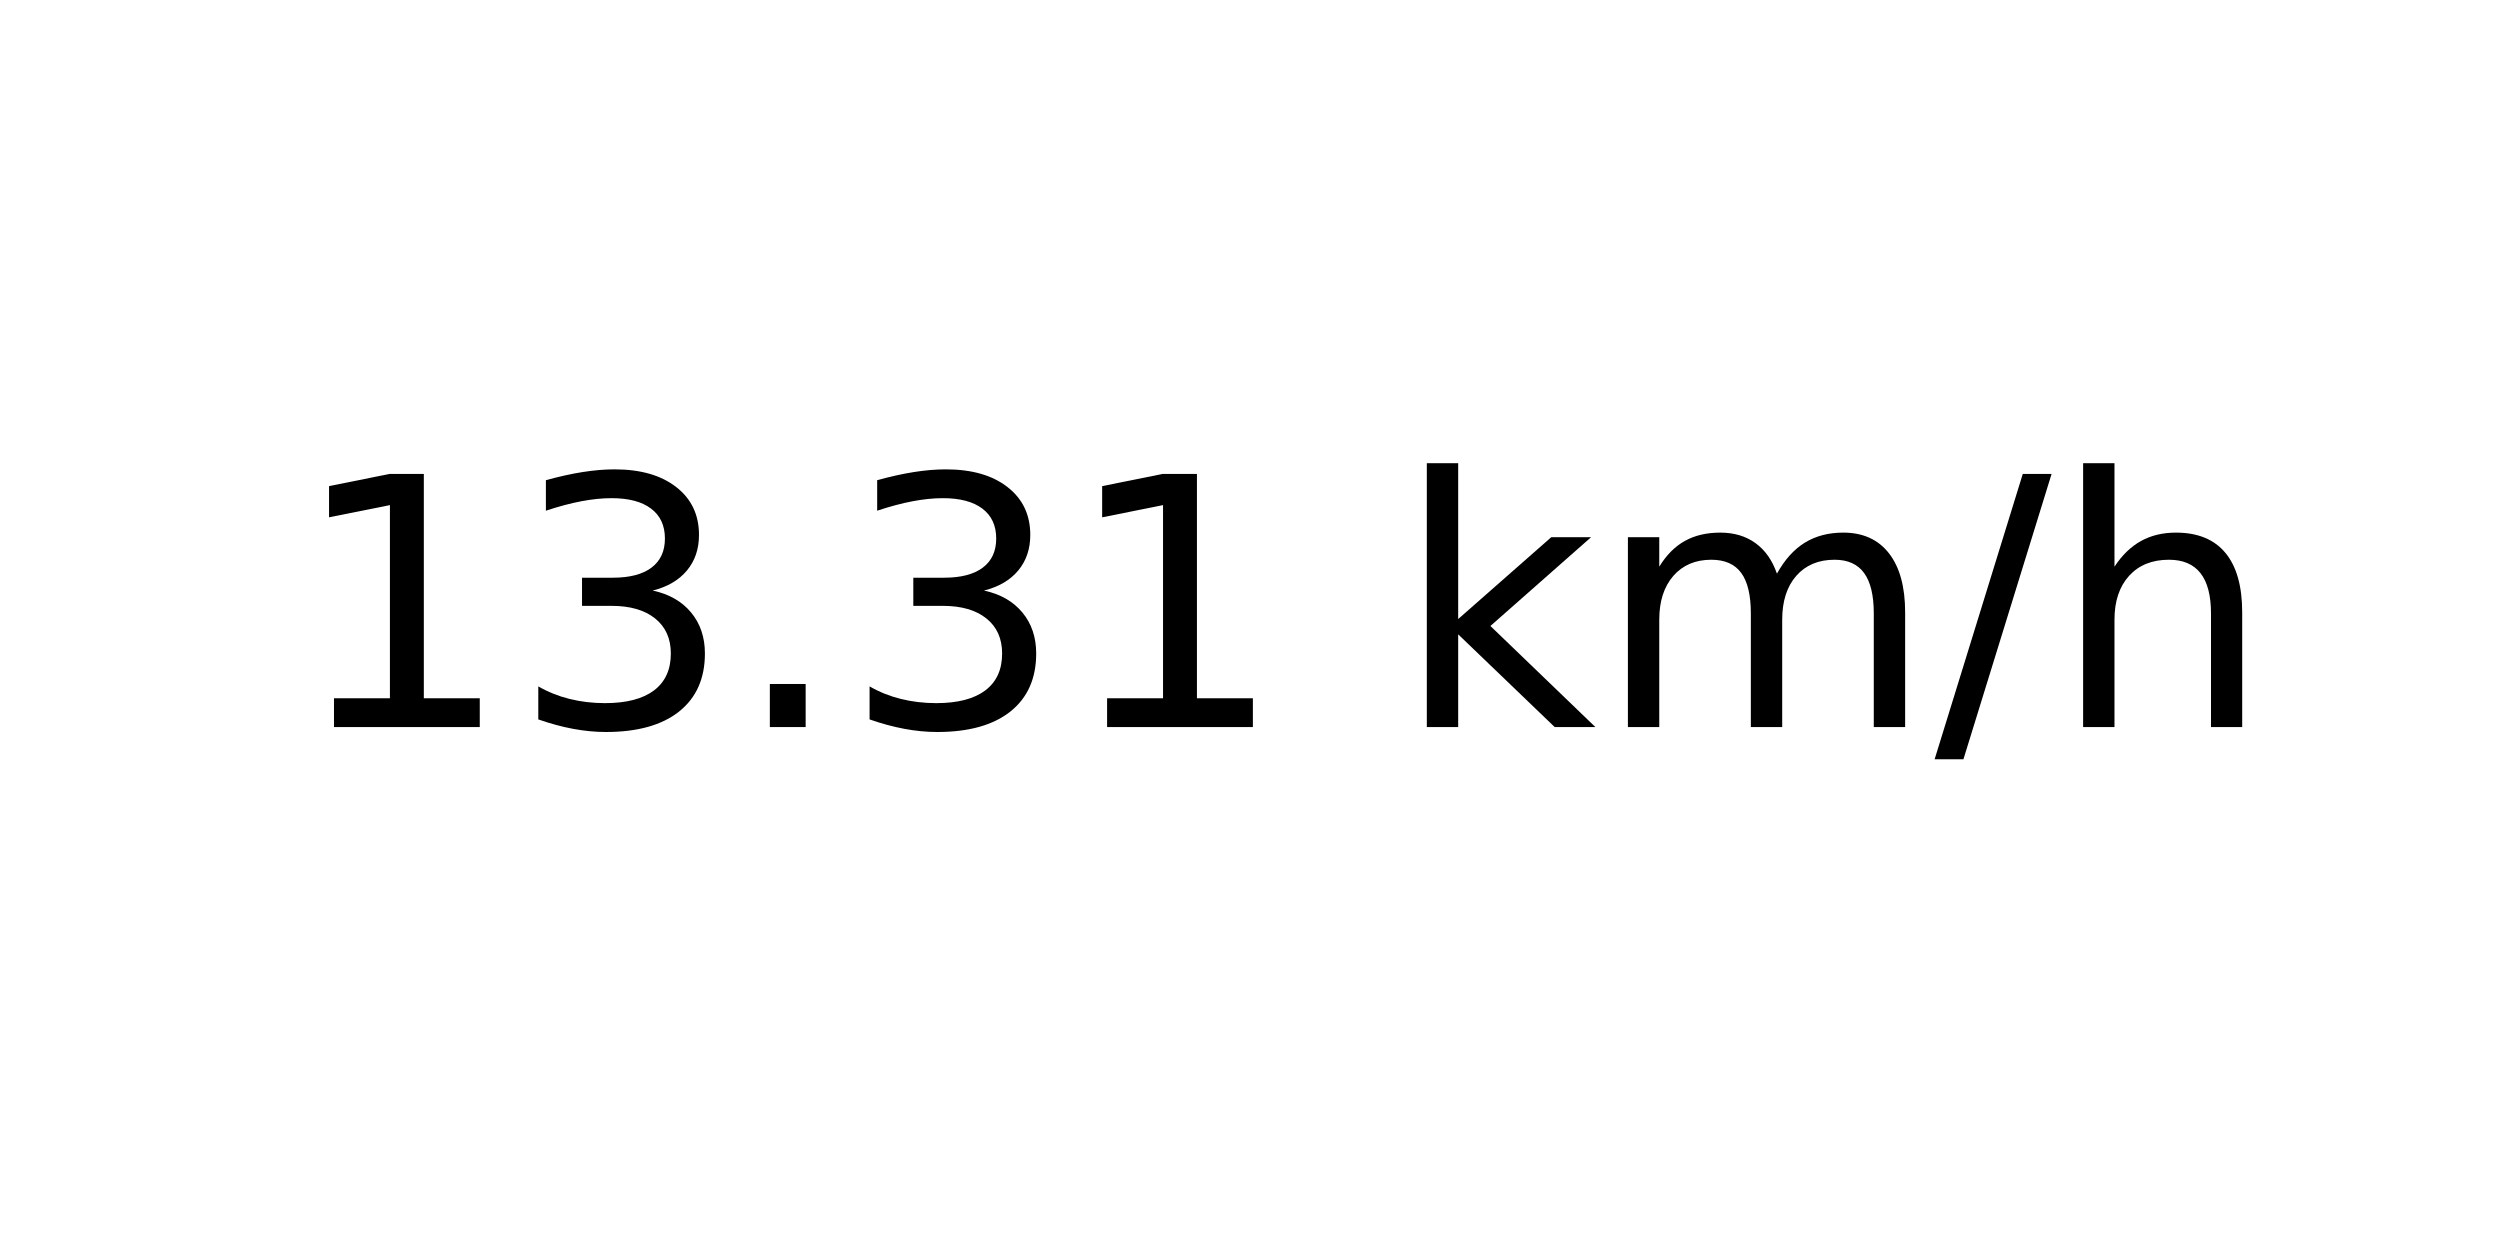
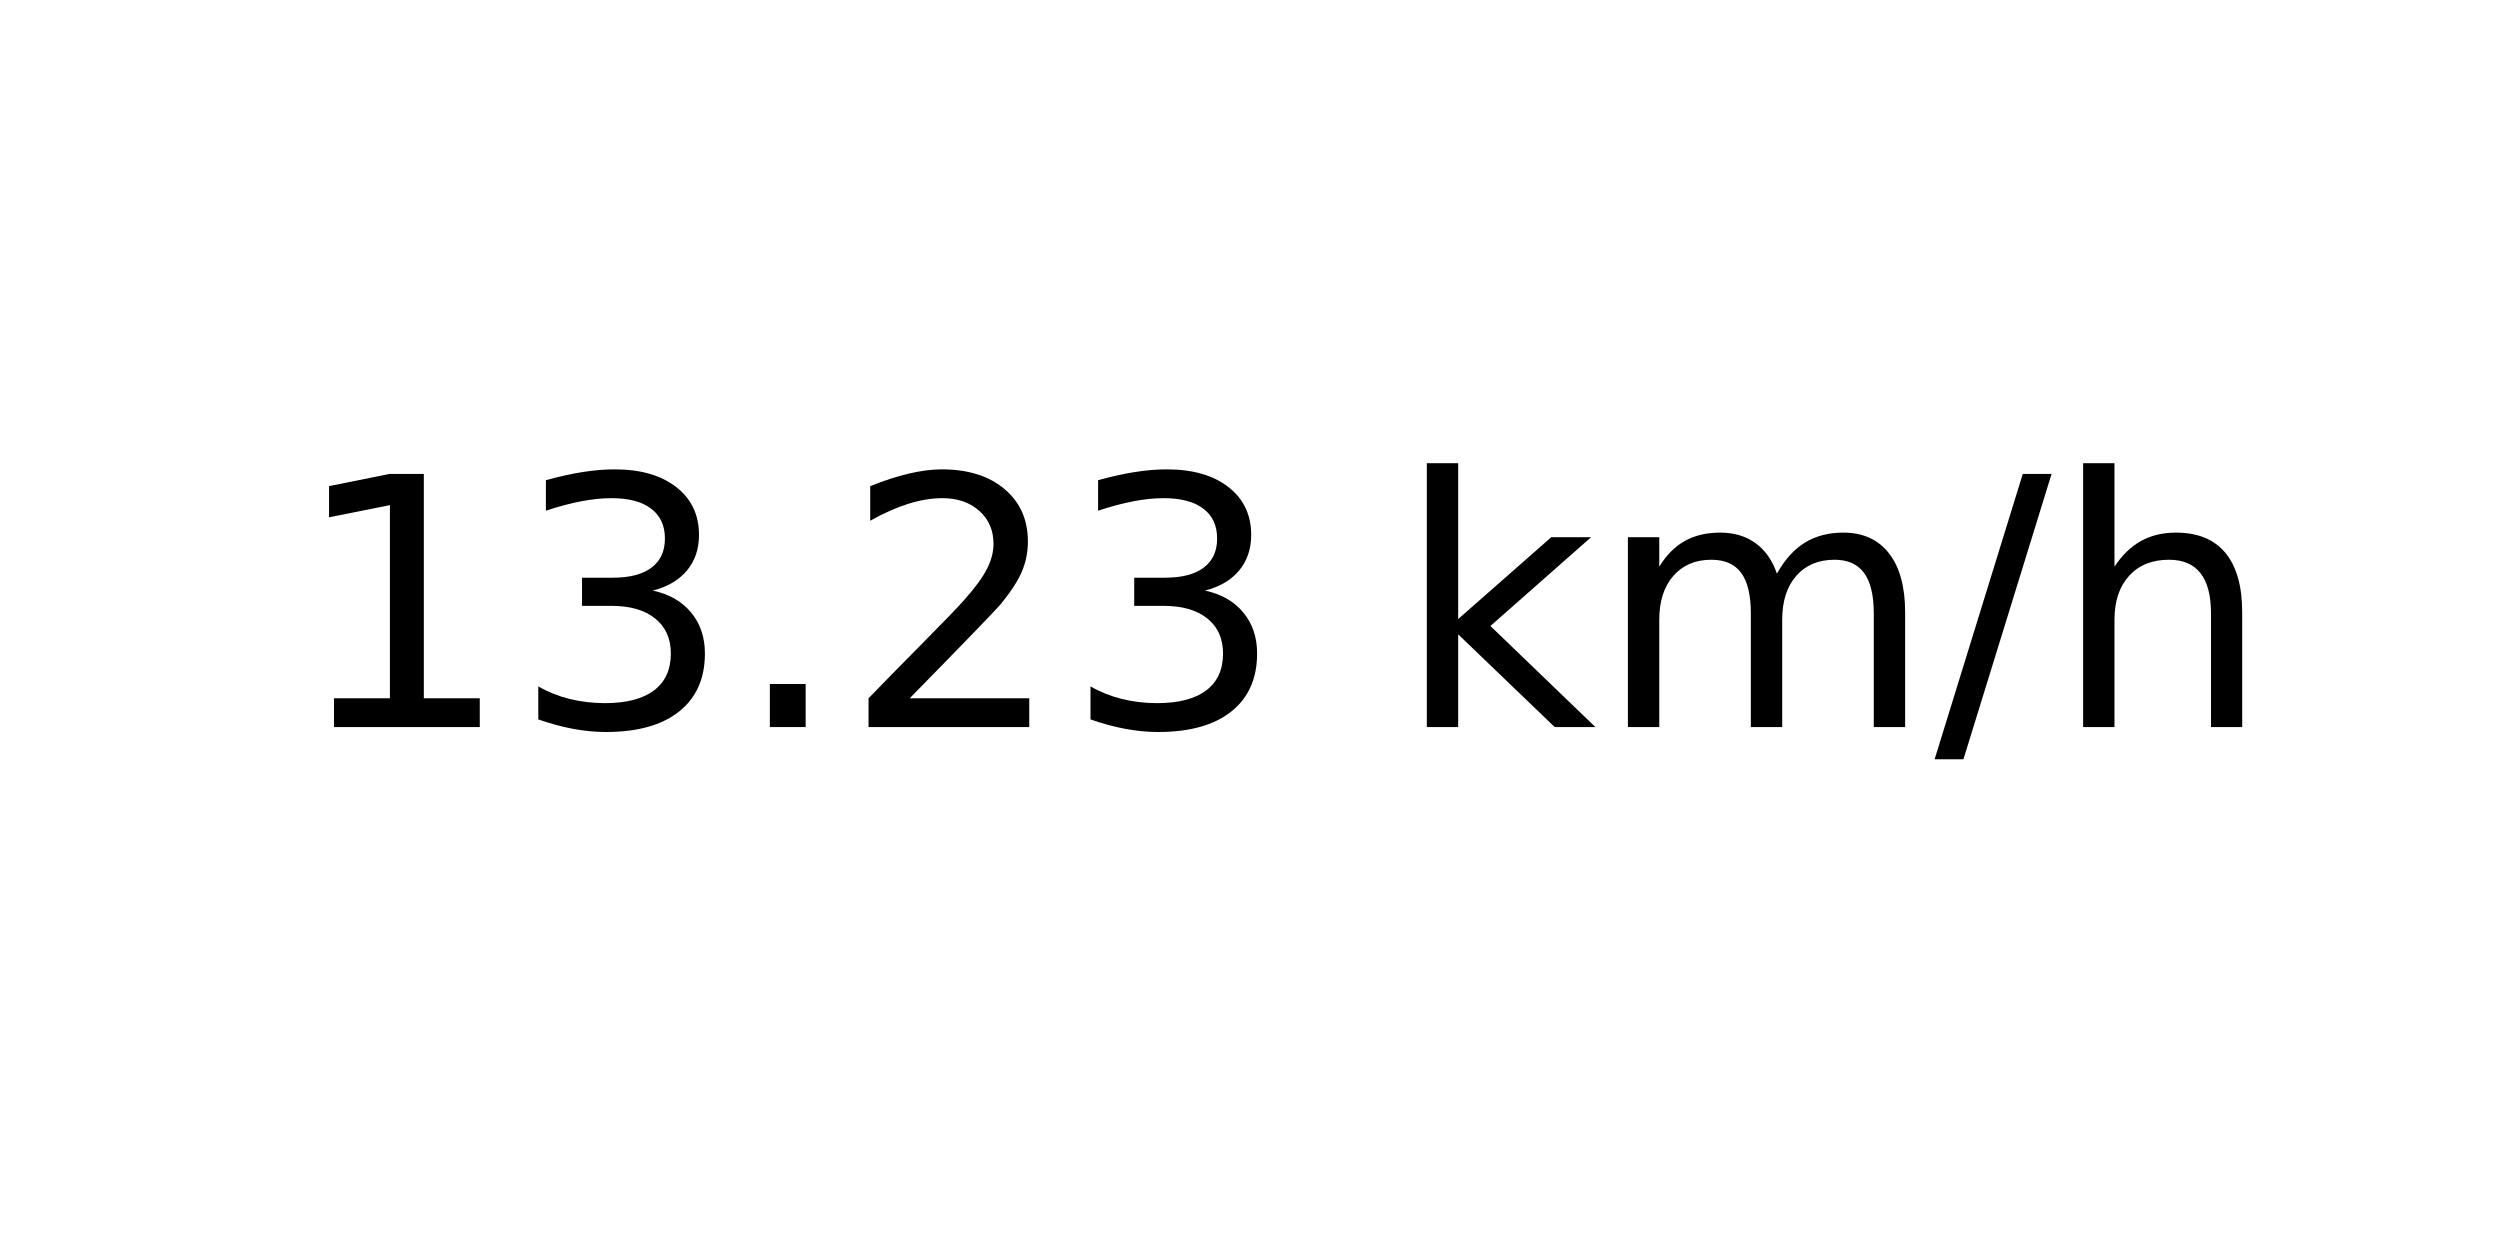
<svg xmlns="http://www.w3.org/2000/svg" xmlns:xlink="http://www.w3.org/1999/xlink" width="72pt" height="36pt" viewBox="0 0 72 36" version="1.1">
  <defs>
    <style type="text/css">*{stroke-linejoin: round; stroke-linecap: butt}</style>
  </defs>
  <g id="figure_1">
    <g id="axes_1">
      <g id="text_1">
        <g transform="translate(8.378125 20.93937) scale(0.1 -0.1)">
          <defs>
            <path id="DejaVuSans-31" d="M 794 531  L 1825 531  L 1825 4091  L 703 3866  L 703 4441  L 1819 4666  L 2450 4666  L 2450 531  L 3481 531  L 3481 0  L 794 0  L 794 531  z " transform="scale(0.015625)" />
            <path id="DejaVuSans-33" d="M 2597 2516  Q 3050 2419 3304 2112  Q 3559 1806 3559 1356  Q 3559 666 3084 287  Q 2609 -91 1734 -91  Q 1441 -91 1130 -33  Q 819 25 488 141  L 488 750  Q 750 597 1062 519  Q 1375 441 1716 441  Q 2309 441 2620 675  Q 2931 909 2931 1356  Q 2931 1769 2642 2001  Q 2353 2234 1838 2234  L 1294 2234  L 1294 2753  L 1863 2753  Q 2328 2753 2575 2939  Q 2822 3125 2822 3475  Q 2822 3834 2567 4026  Q 2313 4219 1838 4219  Q 1578 4219 1281 4162  Q 984 4106 628 3988  L 628 4550  Q 988 4650 1302 4700  Q 1616 4750 1894 4750  Q 2613 4750 3031 4423  Q 3450 4097 3450 3541  Q 3450 3153 3228 2886  Q 3006 2619 2597 2516  z " transform="scale(0.015625)" />
            <path id="DejaVuSans-2e" d="M 684 794  L 1344 794  L 1344 0  L 684 0  L 684 794  z " transform="scale(0.015625)" />
+             <path id="DejaVuSans-32" d="M 1228 531  L 3431 531  L 3431 0  L 469 0  L 469 531  Q 828 903 1448 1529  Q 2069 2156 2228 2338  Q 2531 2678 2651 2914  Q 2772 3150 2772 3378  Q 2772 3750 2511 3984  Q 2250 4219 1831 4219  Q 1534 4219 1204 4116  Q 875 4013 500 3803  L 500 4441  Q 881 4594 1212 4672  Q 1544 4750 1819 4750  Q 2544 4750 2975 4387  Q 3406 4025 3406 3419  Q 3406 3131 3298 2873  Q 3191 2616 2906 2266  Q 2828 2175 2409 1742  Q 1991 1309 1228 531  z " transform="scale(0.015625)" />
            <path id="DejaVuSans-20" transform="scale(0.015625)" />
            <path id="DejaVuSans-6b" d="M 581 4863  L 1159 4863  L 1159 1991  L 2875 3500  L 3609 3500  L 1753 1863  L 3688 0  L 2938 0  L 1159 1709  L 1159 0  L 581 0  L 581 4863  z " transform="scale(0.015625)" />
            <path id="DejaVuSans-6d" d="M 3328 2828  Q 3544 3216 3844 3400  Q 4144 3584 4550 3584  Q 5097 3584 5394 3201  Q 5691 2819 5691 2113  L 5691 0  L 5113 0  L 5113 2094  Q 5113 2597 4934 2840  Q 4756 3084 4391 3084  Q 3944 3084 3684 2787  Q 3425 2491 3425 1978  L 3425 0  L 2847 0  L 2847 2094  Q 2847 2600 2669 2842  Q 2491 3084 2119 3084  Q 1678 3084 1418 2786  Q 1159 2488 1159 1978  L 1159 0  L 581 0  L 581 3500  L 1159 3500  L 1159 2956  Q 1356 3278 1631 3431  Q 1906 3584 2284 3584  Q 2666 3584 2933 3390  Q 3200 3197 3328 2828  z " transform="scale(0.015625)" />
            <path id="DejaVuSans-2f" d="M 1625 4666  L 2156 4666  L 531 -594  L 0 -594  L 1625 4666  z " transform="scale(0.015625)" />
            <path id="DejaVuSans-68" d="M 3513 2113  L 3513 0  L 2938 0  L 2938 2094  Q 2938 2591 2744 2837  Q 2550 3084 2163 3084  Q 1697 3084 1428 2787  Q 1159 2491 1159 1978  L 1159 0  L 581 0  L 581 4863  L 1159 4863  L 1159 2956  Q 1366 3272 1645 3428  Q 1925 3584 2291 3584  Q 2894 3584 3203 3211  Q 3513 2838 3513 2113  z " transform="scale(0.015625)" />
          </defs>
          <use xlink:href="#DejaVuSans-31" />
          <use xlink:href="#DejaVuSans-33" x="63.623" />
          <use xlink:href="#DejaVuSans-2e" x="127.246" />
-           <use xlink:href="#DejaVuSans-33" x="159.033" />
-           <use xlink:href="#DejaVuSans-31" x="222.656" />
+           <use xlink:href="#DejaVuSans-32" x="159.033" />
+           <use xlink:href="#DejaVuSans-33" x="222.656" />
          <use xlink:href="#DejaVuSans-20" x="286.279" />
          <use xlink:href="#DejaVuSans-6b" x="318.066" />
          <use xlink:href="#DejaVuSans-6d" x="375.977" />
          <use xlink:href="#DejaVuSans-2f" x="473.389" />
          <use xlink:href="#DejaVuSans-68" x="507.08" />
        </g>
      </g>
    </g>
  </g>
</svg>
